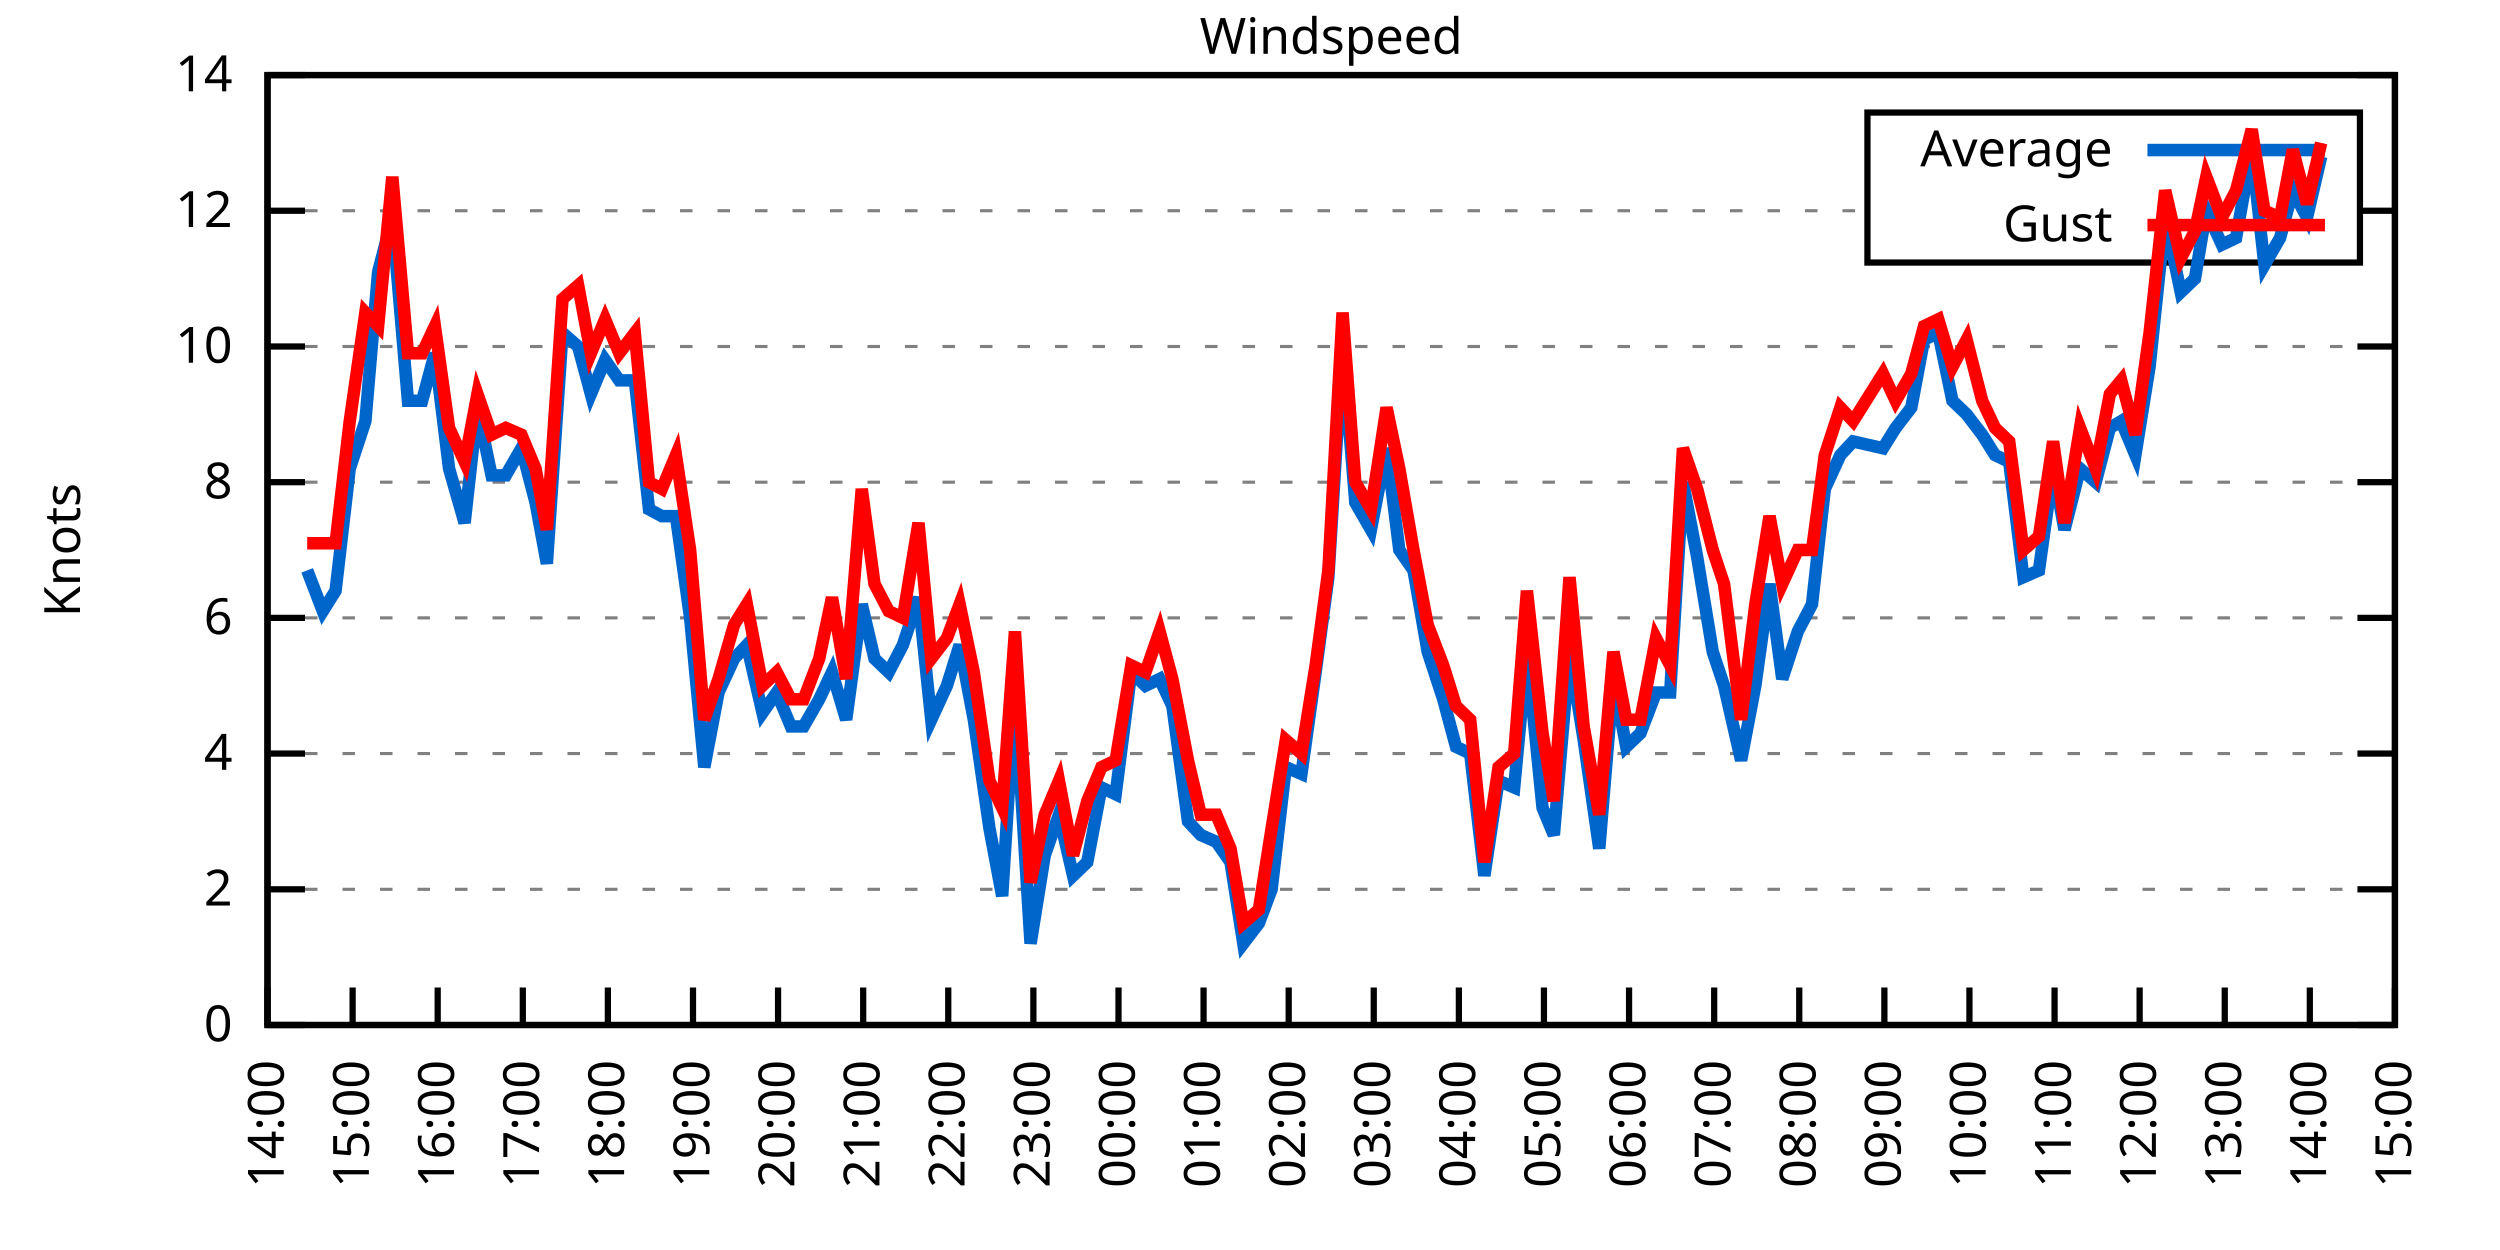
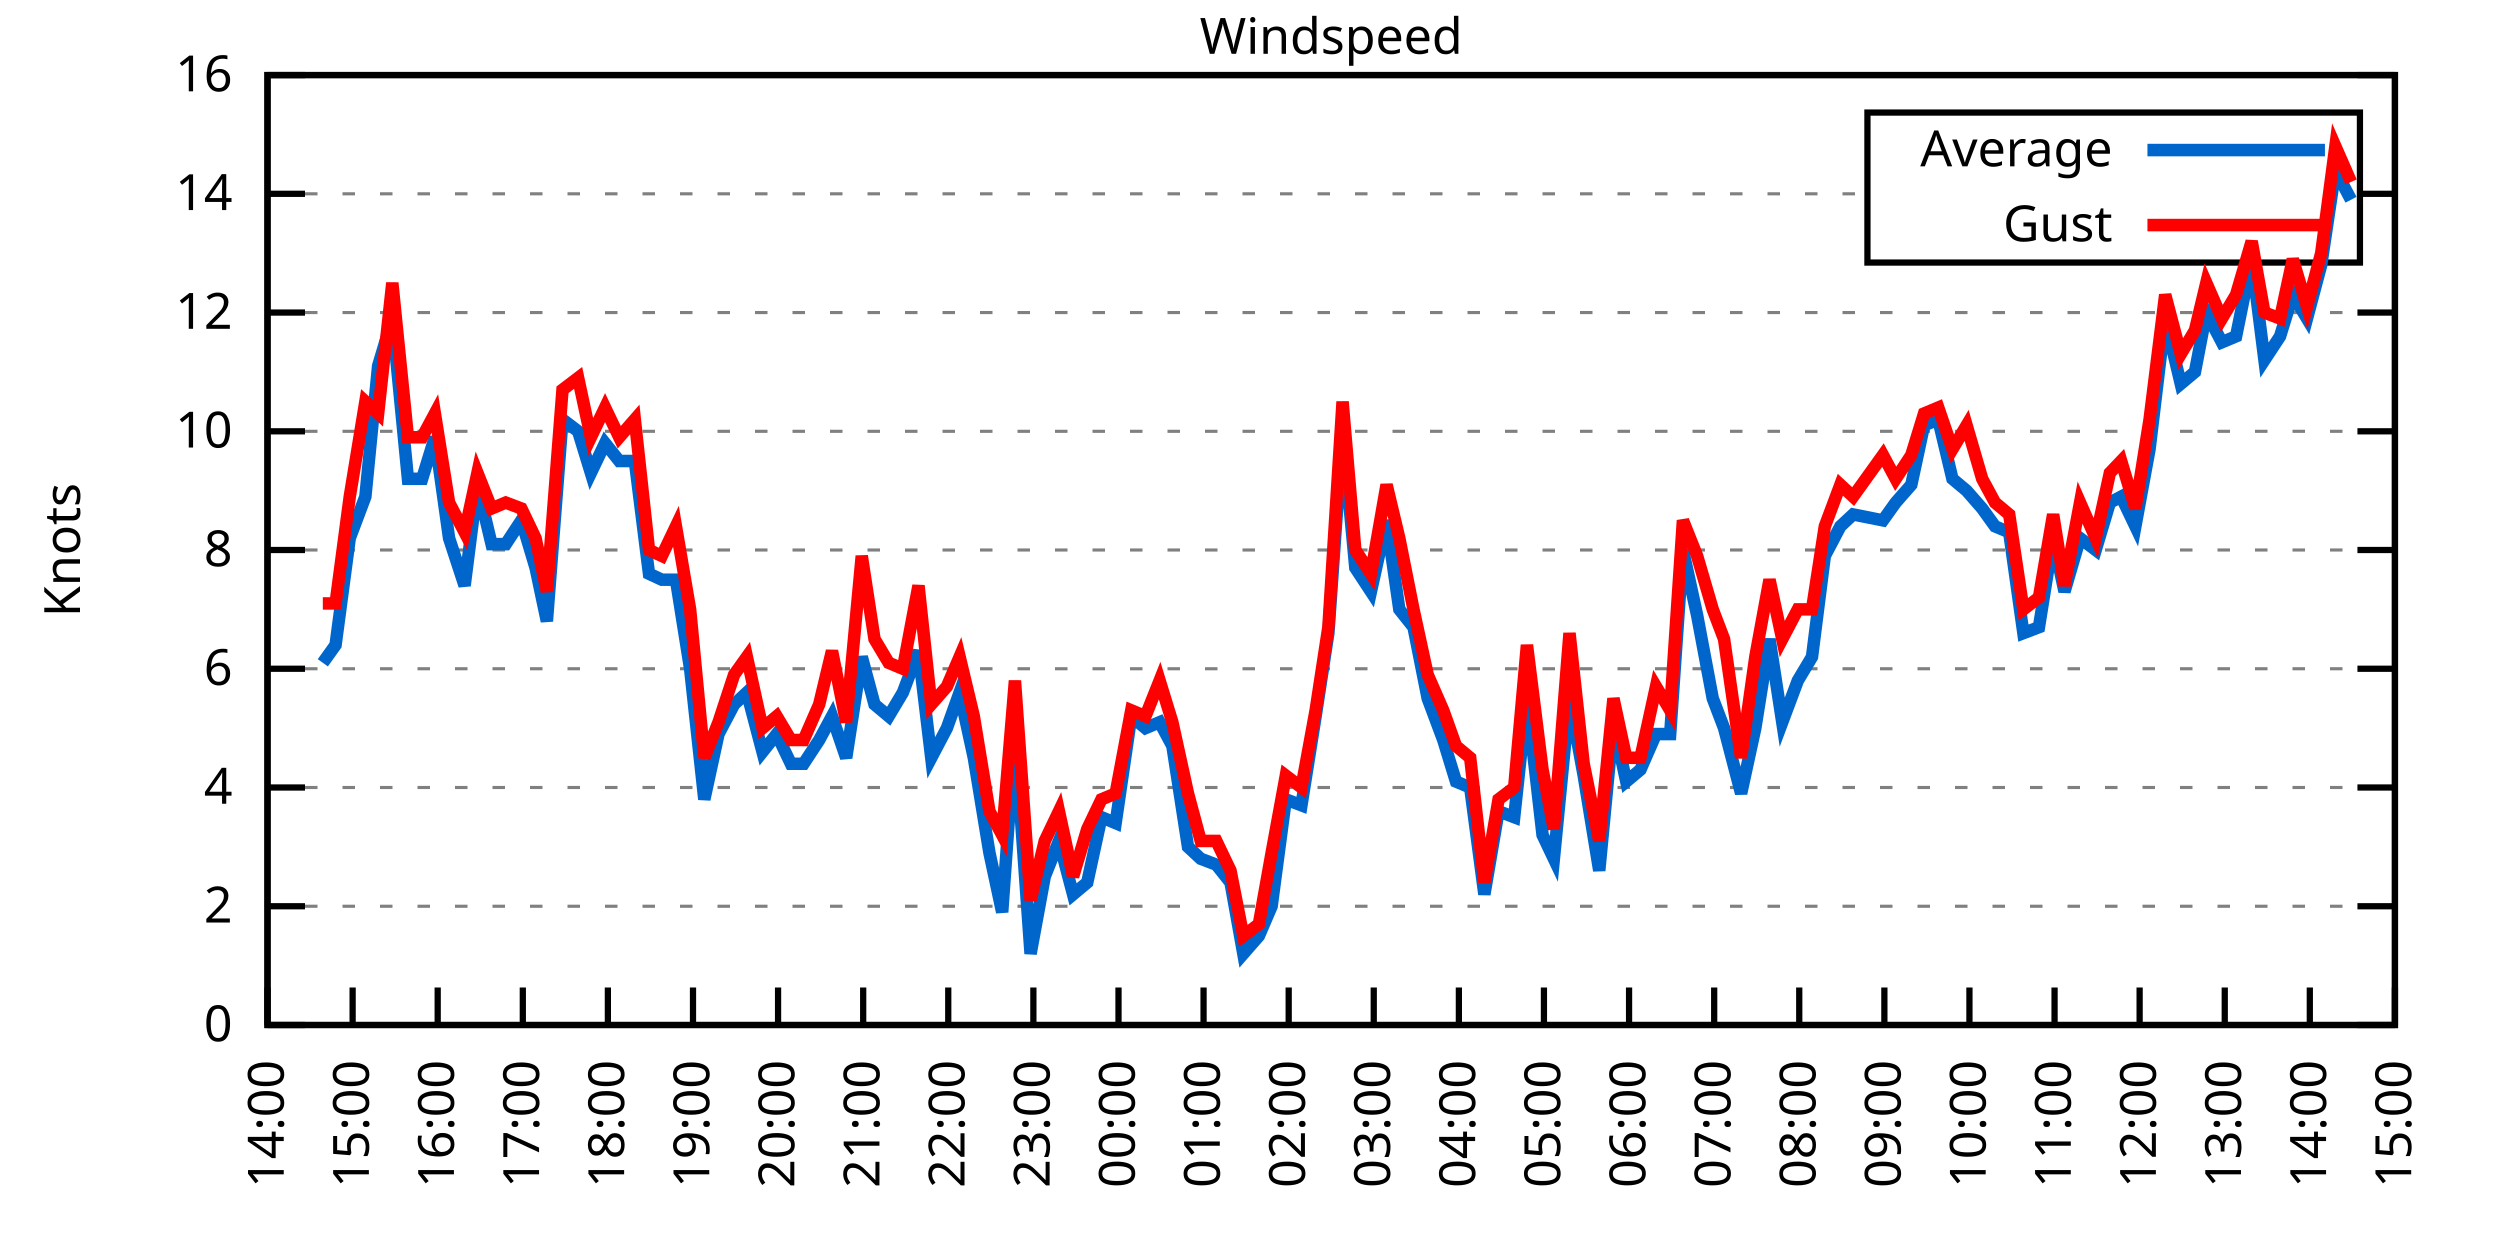
<svg xmlns="http://www.w3.org/2000/svg" xmlns:xlink="http://www.w3.org/1999/xlink" width="400" height="200" viewBox="0 0 400 200">
  <g id="gnuplot_canvas">
    <rect x="0" y="0" width="400" height="200" fill="none" />
    <defs>
      <circle id="gpDot" r="0.5" stroke-width="0.5" stroke="currentColor" />
      <path id="gpPt0" stroke-width="0.333" stroke="currentColor" d="M-1,0 h2 M0,-1 v2" />
      <path id="gpPt1" stroke-width="0.333" stroke="currentColor" d="M-1,-1 L1,1 M1,-1 L-1,1" />
      <path id="gpPt2" stroke-width="0.333" stroke="currentColor" d="M-1,0 L1,0 M0,-1 L0,1 M-1,-1 L1,1 M-1,1 L1,-1" />
      <rect id="gpPt3" stroke-width="0.333" stroke="currentColor" x="-1" y="-1" width="2" height="2" />
      <rect id="gpPt4" stroke-width="0.333" stroke="currentColor" fill="currentColor" x="-1" y="-1" width="2" height="2" />
      <circle id="gpPt5" stroke-width="0.333" stroke="currentColor" cx="0" cy="0" r="1" />
      <use xlink:href="#gpPt5" id="gpPt6" fill="currentColor" stroke="none" />
      <path id="gpPt7" stroke-width="0.333" stroke="currentColor" d="M0,-1.33 L-1.33,0.67 L1.33,0.67 z" />
      <use xlink:href="#gpPt7" id="gpPt8" fill="currentColor" stroke="none" />
      <use xlink:href="#gpPt7" id="gpPt9" stroke="currentColor" transform="rotate(180)" />
      <use xlink:href="#gpPt9" id="gpPt10" fill="currentColor" stroke="none" />
      <use xlink:href="#gpPt3" id="gpPt11" stroke="currentColor" transform="rotate(45)" />
      <use xlink:href="#gpPt11" id="gpPt12" fill="currentColor" stroke="none" />
      <path id="gpPt13" stroke-width="0.333" stroke="currentColor" d="M0,1.330 L1.265,0.411 L0.782,-1.067 L-0.782,-1.076 L-1.265,0.411 z" />
      <use xlink:href="#gpPt13" id="gpPt14" fill="currentColor" stroke="none" />
      <filter id="textbox" filterUnits="objectBoundingBox" x="0" y="0" height="1" width="1">
        <feFlood flood-color="white" flood-opacity="1" result="bgnd" />
        <feComposite in="SourceGraphic" in2="bgnd" operator="atop" />
      </filter>
      <filter id="greybox" filterUnits="objectBoundingBox" x="0" y="0" height="1" width="1">
        <feFlood flood-color="lightgrey" flood-opacity="1" result="grey" />
        <feComposite in="SourceGraphic" in2="grey" operator="atop" />
      </filter>
    </defs>
    <g fill="none" color="white" stroke="currentColor" stroke-width="1.00" stroke-linecap="butt" stroke-linejoin="miter">
</g>
    <g fill="none" color="black" stroke="currentColor" stroke-width="1.00" stroke-linecap="butt" stroke-linejoin="miter">
      <g stroke="none" shape-rendering="crispEdges">
        <polygon fill="rgb(255, 255, 255)" points="42.80,164.00 383.18,164.00 383.18,12.02 42.80,12.02 " />
      </g>
    </g>
    <g fill="none" color="black" stroke="currentColor" stroke-width="1.00" stroke-linecap="butt" stroke-linejoin="miter">
</g>
    <g fill="none" color="black" stroke="black" stroke-width="0.50" stroke-linecap="butt" stroke-linejoin="miter">
</g>
    <g fill="none" color="gray" stroke="currentColor" stroke-width="0.50" stroke-linecap="butt" stroke-linejoin="miter">
      <path stroke="gray" stroke-dasharray="2,4" class="gridline" d="M42.80,164.00 L383.19,164.00  " />
    </g>
    <g fill="none" color="gray" stroke="gray" stroke-width="1.00" stroke-linecap="butt" stroke-linejoin="miter">
</g>
    <g fill="none" color="black" stroke="currentColor" stroke-width="1.00" stroke-linecap="butt" stroke-linejoin="miter">
      <path stroke="black" d="M42.80,164.00 L48.80,164.00 M383.19,164.00 L377.19,164.00  " />
      <g transform="translate(37.20,166.60)" stroke="none" fill="black" font-family="Sans" font-size="8.00" text-anchor="end">
        <text>
          <tspan font-family="Sans"> 0</tspan>
        </text>
      </g>
    </g>
    <g fill="none" color="black" stroke="currentColor" stroke-width="1.00" stroke-linecap="butt" stroke-linejoin="miter">
</g>
    <g fill="none" color="black" stroke="black" stroke-width="0.50" stroke-linecap="butt" stroke-linejoin="miter">
</g>
    <g fill="none" color="gray" stroke="currentColor" stroke-width="0.50" stroke-linecap="butt" stroke-linejoin="miter">
-       <path stroke="gray" stroke-dasharray="2,4" class="gridline" d="M42.80,142.29 L383.19,142.29  " />
-     </g>
-     <g fill="none" color="gray" stroke="gray" stroke-width="1.00" stroke-linecap="butt" stroke-linejoin="miter">
- </g>
-     <g fill="none" color="black" stroke="currentColor" stroke-width="1.00" stroke-linecap="butt" stroke-linejoin="miter">
-       <path stroke="black" d="M42.80,142.29 L48.80,142.29 M383.19,142.29 L377.19,142.29  " />
-       <g transform="translate(37.20,144.89)" stroke="none" fill="black" font-family="Sans" font-size="8.00" text-anchor="end">
+       <path stroke="gray" stroke-dasharray="2,4" class="gridline" d="M42.80,145.00 L383.19,145.00  " />
+     </g>
+     <g fill="none" color="gray" stroke="gray" stroke-width="1.00" stroke-linecap="butt" stroke-linejoin="miter">
+ </g>
+     <g fill="none" color="black" stroke="currentColor" stroke-width="1.00" stroke-linecap="butt" stroke-linejoin="miter">
+       <path stroke="black" d="M42.80,145.00 L48.80,145.00 M383.19,145.00 L377.19,145.00  " />
+       <g transform="translate(37.20,147.60)" stroke="none" fill="black" font-family="Sans" font-size="8.00" text-anchor="end">
        <text>
          <tspan font-family="Sans"> 2</tspan>
        </text>
      </g>
    </g>
    <g fill="none" color="black" stroke="currentColor" stroke-width="1.00" stroke-linecap="butt" stroke-linejoin="miter">
</g>
    <g fill="none" color="black" stroke="black" stroke-width="0.50" stroke-linecap="butt" stroke-linejoin="miter">
</g>
    <g fill="none" color="gray" stroke="currentColor" stroke-width="0.50" stroke-linecap="butt" stroke-linejoin="miter">
-       <path stroke="gray" stroke-dasharray="2,4" class="gridline" d="M42.80,120.57 L383.19,120.57  " />
-     </g>
-     <g fill="none" color="gray" stroke="gray" stroke-width="1.00" stroke-linecap="butt" stroke-linejoin="miter">
- </g>
-     <g fill="none" color="black" stroke="currentColor" stroke-width="1.00" stroke-linecap="butt" stroke-linejoin="miter">
-       <path stroke="black" d="M42.80,120.57 L48.80,120.57 M383.19,120.57 L377.19,120.57  " />
-       <g transform="translate(37.20,123.17)" stroke="none" fill="black" font-family="Sans" font-size="8.00" text-anchor="end">
+       <path stroke="gray" stroke-dasharray="2,4" class="gridline" d="M42.80,126.00 L383.19,126.00  " />
+     </g>
+     <g fill="none" color="gray" stroke="gray" stroke-width="1.00" stroke-linecap="butt" stroke-linejoin="miter">
+ </g>
+     <g fill="none" color="black" stroke="currentColor" stroke-width="1.00" stroke-linecap="butt" stroke-linejoin="miter">
+       <path stroke="black" d="M42.80,126.00 L48.80,126.00 M383.19,126.00 L377.19,126.00  " />
+       <g transform="translate(37.20,128.60)" stroke="none" fill="black" font-family="Sans" font-size="8.00" text-anchor="end">
        <text>
          <tspan font-family="Sans"> 4</tspan>
        </text>
      </g>
    </g>
    <g fill="none" color="black" stroke="currentColor" stroke-width="1.00" stroke-linecap="butt" stroke-linejoin="miter">
</g>
    <g fill="none" color="black" stroke="black" stroke-width="0.50" stroke-linecap="butt" stroke-linejoin="miter">
</g>
    <g fill="none" color="gray" stroke="currentColor" stroke-width="0.50" stroke-linecap="butt" stroke-linejoin="miter">
-       <path stroke="gray" stroke-dasharray="2,4" class="gridline" d="M42.80,98.86 L383.19,98.86  " />
-     </g>
-     <g fill="none" color="gray" stroke="gray" stroke-width="1.00" stroke-linecap="butt" stroke-linejoin="miter">
- </g>
-     <g fill="none" color="black" stroke="currentColor" stroke-width="1.00" stroke-linecap="butt" stroke-linejoin="miter">
-       <path stroke="black" d="M42.80,98.86 L48.80,98.86 M383.19,98.86 L377.19,98.86  " />
-       <g transform="translate(37.20,101.46)" stroke="none" fill="black" font-family="Sans" font-size="8.00" text-anchor="end">
+       <path stroke="gray" stroke-dasharray="2,4" class="gridline" d="M42.80,107.00 L383.19,107.00  " />
+     </g>
+     <g fill="none" color="gray" stroke="gray" stroke-width="1.00" stroke-linecap="butt" stroke-linejoin="miter">
+ </g>
+     <g fill="none" color="black" stroke="currentColor" stroke-width="1.00" stroke-linecap="butt" stroke-linejoin="miter">
+       <path stroke="black" d="M42.80,107.00 L48.80,107.00 M383.19,107.00 L377.19,107.00  " />
+       <g transform="translate(37.20,109.60)" stroke="none" fill="black" font-family="Sans" font-size="8.00" text-anchor="end">
        <text>
          <tspan font-family="Sans"> 6</tspan>
        </text>
      </g>
    </g>
    <g fill="none" color="black" stroke="currentColor" stroke-width="1.00" stroke-linecap="butt" stroke-linejoin="miter">
</g>
    <g fill="none" color="black" stroke="black" stroke-width="0.50" stroke-linecap="butt" stroke-linejoin="miter">
</g>
    <g fill="none" color="gray" stroke="currentColor" stroke-width="0.50" stroke-linecap="butt" stroke-linejoin="miter">
-       <path stroke="gray" stroke-dasharray="2,4" class="gridline" d="M42.80,77.15 L383.19,77.15  " />
-     </g>
-     <g fill="none" color="gray" stroke="gray" stroke-width="1.00" stroke-linecap="butt" stroke-linejoin="miter">
- </g>
-     <g fill="none" color="black" stroke="currentColor" stroke-width="1.00" stroke-linecap="butt" stroke-linejoin="miter">
-       <path stroke="black" d="M42.80,77.15 L48.80,77.15 M383.19,77.15 L377.19,77.15  " />
-       <g transform="translate(37.20,79.75)" stroke="none" fill="black" font-family="Sans" font-size="8.00" text-anchor="end">
+       <path stroke="gray" stroke-dasharray="2,4" class="gridline" d="M42.80,88.00 L383.19,88.00  " />
+     </g>
+     <g fill="none" color="gray" stroke="gray" stroke-width="1.00" stroke-linecap="butt" stroke-linejoin="miter">
+ </g>
+     <g fill="none" color="black" stroke="currentColor" stroke-width="1.00" stroke-linecap="butt" stroke-linejoin="miter">
+       <path stroke="black" d="M42.80,88.00 L48.80,88.00 M383.19,88.00 L377.19,88.00  " />
+       <g transform="translate(37.20,90.60)" stroke="none" fill="black" font-family="Sans" font-size="8.00" text-anchor="end">
        <text>
          <tspan font-family="Sans"> 8</tspan>
        </text>
      </g>
    </g>
    <g fill="none" color="black" stroke="currentColor" stroke-width="1.00" stroke-linecap="butt" stroke-linejoin="miter">
</g>
    <g fill="none" color="black" stroke="black" stroke-width="0.50" stroke-linecap="butt" stroke-linejoin="miter">
</g>
    <g fill="none" color="gray" stroke="currentColor" stroke-width="0.50" stroke-linecap="butt" stroke-linejoin="miter">
-       <path stroke="gray" stroke-dasharray="2,4" class="gridline" d="M42.80,55.44 L383.19,55.44  " />
-     </g>
-     <g fill="none" color="gray" stroke="gray" stroke-width="1.00" stroke-linecap="butt" stroke-linejoin="miter">
- </g>
-     <g fill="none" color="black" stroke="currentColor" stroke-width="1.00" stroke-linecap="butt" stroke-linejoin="miter">
-       <path stroke="black" d="M42.80,55.44 L48.80,55.44 M383.19,55.44 L377.19,55.44  " />
-       <g transform="translate(37.20,58.04)" stroke="none" fill="black" font-family="Sans" font-size="8.00" text-anchor="end">
+       <path stroke="gray" stroke-dasharray="2,4" class="gridline" d="M42.80,69.01 L383.19,69.01  " />
+     </g>
+     <g fill="none" color="gray" stroke="gray" stroke-width="1.00" stroke-linecap="butt" stroke-linejoin="miter">
+ </g>
+     <g fill="none" color="black" stroke="currentColor" stroke-width="1.00" stroke-linecap="butt" stroke-linejoin="miter">
+       <path stroke="black" d="M42.80,69.01 L48.80,69.01 M383.19,69.01 L377.19,69.01  " />
+       <g transform="translate(37.20,71.61)" stroke="none" fill="black" font-family="Sans" font-size="8.00" text-anchor="end">
        <text>
          <tspan font-family="Sans"> 10</tspan>
        </text>
      </g>
    </g>
    <g fill="none" color="black" stroke="currentColor" stroke-width="1.00" stroke-linecap="butt" stroke-linejoin="miter">
</g>
    <g fill="none" color="black" stroke="black" stroke-width="0.50" stroke-linecap="butt" stroke-linejoin="miter">
</g>
    <g fill="none" color="gray" stroke="currentColor" stroke-width="0.50" stroke-linecap="butt" stroke-linejoin="miter">
-       <path stroke="gray" stroke-dasharray="2,4" class="gridline" d="M42.80,33.72 L298.79,33.72 M377.59,33.72 L383.19,33.72  " />
-     </g>
-     <g fill="none" color="gray" stroke="gray" stroke-width="1.00" stroke-linecap="butt" stroke-linejoin="miter">
- </g>
-     <g fill="none" color="black" stroke="currentColor" stroke-width="1.00" stroke-linecap="butt" stroke-linejoin="miter">
-       <path stroke="black" d="M42.80,33.72 L48.80,33.72 M383.19,33.72 L377.19,33.72  " />
-       <g transform="translate(37.20,36.32)" stroke="none" fill="black" font-family="Sans" font-size="8.00" text-anchor="end">
+       <path stroke="gray" stroke-dasharray="2,4" class="gridline" d="M42.80,50.01 L383.19,50.01  " />
+     </g>
+     <g fill="none" color="gray" stroke="gray" stroke-width="1.00" stroke-linecap="butt" stroke-linejoin="miter">
+ </g>
+     <g fill="none" color="black" stroke="currentColor" stroke-width="1.00" stroke-linecap="butt" stroke-linejoin="miter">
+       <path stroke="black" d="M42.80,50.01 L48.80,50.01 M383.19,50.01 L377.19,50.01  " />
+       <g transform="translate(37.20,52.61)" stroke="none" fill="black" font-family="Sans" font-size="8.00" text-anchor="end">
        <text>
          <tspan font-family="Sans"> 12</tspan>
+         </text>
+       </g>
+     </g>
+     <g fill="none" color="black" stroke="currentColor" stroke-width="1.00" stroke-linecap="butt" stroke-linejoin="miter">
+ </g>
+     <g fill="none" color="black" stroke="black" stroke-width="0.50" stroke-linecap="butt" stroke-linejoin="miter">
+ </g>
+     <g fill="none" color="gray" stroke="currentColor" stroke-width="0.50" stroke-linecap="butt" stroke-linejoin="miter">
+       <path stroke="gray" stroke-dasharray="2,4" class="gridline" d="M42.80,31.01 L298.79,31.01 M377.59,31.01 L383.19,31.01  " />
+     </g>
+     <g fill="none" color="gray" stroke="gray" stroke-width="1.00" stroke-linecap="butt" stroke-linejoin="miter">
+ </g>
+     <g fill="none" color="black" stroke="currentColor" stroke-width="1.00" stroke-linecap="butt" stroke-linejoin="miter">
+       <path stroke="black" d="M42.80,31.01 L48.80,31.01 M383.19,31.01 L377.19,31.01  " />
+       <g transform="translate(37.20,33.61)" stroke="none" fill="black" font-family="Sans" font-size="8.00" text-anchor="end">
+         <text>
+           <tspan font-family="Sans"> 14</tspan>
        </text>
      </g>
    </g>
    <g fill="none" color="black" stroke="currentColor" stroke-width="1.00" stroke-linecap="butt" stroke-linejoin="miter">
</g>
    <g fill="none" color="black" stroke="black" stroke-width="0.50" stroke-linecap="butt" stroke-linejoin="miter">
</g>
    <g fill="none" color="gray" stroke="currentColor" stroke-width="0.50" stroke-linecap="butt" stroke-linejoin="miter">
      <path stroke="gray" stroke-dasharray="2,4" class="gridline" d="M42.80,12.01 L383.19,12.01  " />
    </g>
    <g fill="none" color="gray" stroke="gray" stroke-width="1.00" stroke-linecap="butt" stroke-linejoin="miter">
</g>
    <g fill="none" color="black" stroke="currentColor" stroke-width="1.00" stroke-linecap="butt" stroke-linejoin="miter">
      <path stroke="black" d="M42.80,12.01 L48.80,12.01 M383.19,12.01 L377.19,12.01  " />
      <g transform="translate(37.20,14.61)" stroke="none" fill="black" font-family="Sans" font-size="8.00" text-anchor="end">
        <text>
-           <tspan font-family="Sans"> 14</tspan>
+           <tspan font-family="Sans"> 16</tspan>
        </text>
      </g>
    </g>
    <g fill="none" color="black" stroke="currentColor" stroke-width="1.00" stroke-linecap="butt" stroke-linejoin="miter">
      <path stroke="black" d="M42.80,164.00 L42.80,158.00  " />
      <g transform="translate(45.40,169.60) rotate(270.00)" stroke="none" fill="black" font-family="Sans" font-size="8.00" text-anchor="end">
        <text>
          <tspan font-family="Sans">14:00</tspan>
        </text>
      </g>
    </g>
    <g fill="none" color="black" stroke="currentColor" stroke-width="1.00" stroke-linecap="butt" stroke-linejoin="miter">
      <path stroke="black" d="M56.42,164.00 L56.42,158.00  " />
      <g transform="translate(59.02,169.60) rotate(270.00)" stroke="none" fill="black" font-family="Sans" font-size="8.00" text-anchor="end">
        <text>
          <tspan font-family="Sans">15:00</tspan>
        </text>
      </g>
    </g>
    <g fill="none" color="black" stroke="currentColor" stroke-width="1.00" stroke-linecap="butt" stroke-linejoin="miter">
      <path stroke="black" d="M70.03,164.00 L70.03,158.00  " />
      <g transform="translate(72.63,169.60) rotate(270.00)" stroke="none" fill="black" font-family="Sans" font-size="8.00" text-anchor="end">
        <text>
          <tspan font-family="Sans">16:00</tspan>
        </text>
      </g>
    </g>
    <g fill="none" color="black" stroke="currentColor" stroke-width="1.00" stroke-linecap="butt" stroke-linejoin="miter">
      <path stroke="black" d="M83.65,164.00 L83.65,158.00  " />
      <g transform="translate(86.25,169.60) rotate(270.00)" stroke="none" fill="black" font-family="Sans" font-size="8.00" text-anchor="end">
        <text>
          <tspan font-family="Sans">17:00</tspan>
        </text>
      </g>
    </g>
    <g fill="none" color="black" stroke="currentColor" stroke-width="1.00" stroke-linecap="butt" stroke-linejoin="miter">
      <path stroke="black" d="M97.26,164.00 L97.26,158.00  " />
      <g transform="translate(99.86,169.60) rotate(270.00)" stroke="none" fill="black" font-family="Sans" font-size="8.00" text-anchor="end">
        <text>
          <tspan font-family="Sans">18:00</tspan>
        </text>
      </g>
    </g>
    <g fill="none" color="black" stroke="currentColor" stroke-width="1.00" stroke-linecap="butt" stroke-linejoin="miter">
      <path stroke="black" d="M110.88,164.00 L110.88,158.00  " />
      <g transform="translate(113.48,169.60) rotate(270.00)" stroke="none" fill="black" font-family="Sans" font-size="8.00" text-anchor="end">
        <text>
          <tspan font-family="Sans">19:00</tspan>
        </text>
      </g>
    </g>
    <g fill="none" color="black" stroke="currentColor" stroke-width="1.00" stroke-linecap="butt" stroke-linejoin="miter">
      <path stroke="black" d="M124.49,164.00 L124.49,158.00  " />
      <g transform="translate(127.09,169.60) rotate(270.00)" stroke="none" fill="black" font-family="Sans" font-size="8.00" text-anchor="end">
        <text>
          <tspan font-family="Sans">20:00</tspan>
        </text>
      </g>
    </g>
    <g fill="none" color="black" stroke="currentColor" stroke-width="1.00" stroke-linecap="butt" stroke-linejoin="miter">
      <path stroke="black" d="M138.11,164.00 L138.11,158.00  " />
      <g transform="translate(140.71,169.60) rotate(270.00)" stroke="none" fill="black" font-family="Sans" font-size="8.00" text-anchor="end">
        <text>
          <tspan font-family="Sans">21:00</tspan>
        </text>
      </g>
    </g>
    <g fill="none" color="black" stroke="currentColor" stroke-width="1.00" stroke-linecap="butt" stroke-linejoin="miter">
      <path stroke="black" d="M151.72,164.00 L151.72,158.00  " />
      <g transform="translate(154.32,169.60) rotate(270.00)" stroke="none" fill="black" font-family="Sans" font-size="8.00" text-anchor="end">
        <text>
          <tspan font-family="Sans">22:00</tspan>
        </text>
      </g>
    </g>
    <g fill="none" color="black" stroke="currentColor" stroke-width="1.00" stroke-linecap="butt" stroke-linejoin="miter">
      <path stroke="black" d="M165.34,164.00 L165.34,158.00  " />
      <g transform="translate(167.94,169.60) rotate(270.00)" stroke="none" fill="black" font-family="Sans" font-size="8.00" text-anchor="end">
        <text>
          <tspan font-family="Sans">23:00</tspan>
        </text>
      </g>
    </g>
    <g fill="none" color="black" stroke="currentColor" stroke-width="1.00" stroke-linecap="butt" stroke-linejoin="miter">
      <path stroke="black" d="M178.96,164.00 L178.96,158.00  " />
      <g transform="translate(181.56,169.60) rotate(270.00)" stroke="none" fill="black" font-family="Sans" font-size="8.00" text-anchor="end">
        <text>
          <tspan font-family="Sans">00:00</tspan>
        </text>
      </g>
    </g>
    <g fill="none" color="black" stroke="currentColor" stroke-width="1.00" stroke-linecap="butt" stroke-linejoin="miter">
      <path stroke="black" d="M192.57,164.00 L192.57,158.00  " />
      <g transform="translate(195.17,169.60) rotate(270.00)" stroke="none" fill="black" font-family="Sans" font-size="8.00" text-anchor="end">
        <text>
          <tspan font-family="Sans">01:00</tspan>
        </text>
      </g>
    </g>
    <g fill="none" color="black" stroke="currentColor" stroke-width="1.00" stroke-linecap="butt" stroke-linejoin="miter">
      <path stroke="black" d="M206.19,164.00 L206.19,158.00  " />
      <g transform="translate(208.79,169.60) rotate(270.00)" stroke="none" fill="black" font-family="Sans" font-size="8.00" text-anchor="end">
        <text>
          <tspan font-family="Sans">02:00</tspan>
        </text>
      </g>
    </g>
    <g fill="none" color="black" stroke="currentColor" stroke-width="1.00" stroke-linecap="butt" stroke-linejoin="miter">
      <path stroke="black" d="M219.80,164.00 L219.80,158.00  " />
      <g transform="translate(222.40,169.60) rotate(270.00)" stroke="none" fill="black" font-family="Sans" font-size="8.00" text-anchor="end">
        <text>
          <tspan font-family="Sans">03:00</tspan>
        </text>
      </g>
    </g>
    <g fill="none" color="black" stroke="currentColor" stroke-width="1.00" stroke-linecap="butt" stroke-linejoin="miter">
      <path stroke="black" d="M233.42,164.00 L233.42,158.00  " />
      <g transform="translate(236.02,169.60) rotate(270.00)" stroke="none" fill="black" font-family="Sans" font-size="8.00" text-anchor="end">
        <text>
          <tspan font-family="Sans">04:00</tspan>
        </text>
      </g>
    </g>
    <g fill="none" color="black" stroke="currentColor" stroke-width="1.00" stroke-linecap="butt" stroke-linejoin="miter">
      <path stroke="black" d="M247.03,164.00 L247.03,158.00  " />
      <g transform="translate(249.63,169.60) rotate(270.00)" stroke="none" fill="black" font-family="Sans" font-size="8.00" text-anchor="end">
        <text>
          <tspan font-family="Sans">05:00</tspan>
        </text>
      </g>
    </g>
    <g fill="none" color="black" stroke="currentColor" stroke-width="1.00" stroke-linecap="butt" stroke-linejoin="miter">
      <path stroke="black" d="M260.65,164.00 L260.65,158.00  " />
      <g transform="translate(263.25,169.60) rotate(270.00)" stroke="none" fill="black" font-family="Sans" font-size="8.00" text-anchor="end">
        <text>
          <tspan font-family="Sans">06:00</tspan>
        </text>
      </g>
    </g>
    <g fill="none" color="black" stroke="currentColor" stroke-width="1.00" stroke-linecap="butt" stroke-linejoin="miter">
      <path stroke="black" d="M274.27,164.00 L274.27,158.00  " />
      <g transform="translate(276.87,169.60) rotate(270.00)" stroke="none" fill="black" font-family="Sans" font-size="8.00" text-anchor="end">
        <text>
          <tspan font-family="Sans">07:00</tspan>
        </text>
      </g>
    </g>
    <g fill="none" color="black" stroke="currentColor" stroke-width="1.00" stroke-linecap="butt" stroke-linejoin="miter">
      <path stroke="black" d="M287.88,164.00 L287.88,158.00  " />
      <g transform="translate(290.48,169.60) rotate(270.00)" stroke="none" fill="black" font-family="Sans" font-size="8.00" text-anchor="end">
        <text>
          <tspan font-family="Sans">08:00</tspan>
        </text>
      </g>
    </g>
    <g fill="none" color="black" stroke="currentColor" stroke-width="1.00" stroke-linecap="butt" stroke-linejoin="miter">
      <path stroke="black" d="M301.50,164.00 L301.50,158.00  " />
      <g transform="translate(304.10,169.60) rotate(270.00)" stroke="none" fill="black" font-family="Sans" font-size="8.00" text-anchor="end">
        <text>
          <tspan font-family="Sans">09:00</tspan>
        </text>
      </g>
    </g>
    <g fill="none" color="black" stroke="currentColor" stroke-width="1.00" stroke-linecap="butt" stroke-linejoin="miter">
      <path stroke="black" d="M315.11,164.00 L315.11,158.00  " />
      <g transform="translate(317.71,169.60) rotate(270.00)" stroke="none" fill="black" font-family="Sans" font-size="8.00" text-anchor="end">
        <text>
          <tspan font-family="Sans">10:00</tspan>
        </text>
      </g>
    </g>
    <g fill="none" color="black" stroke="currentColor" stroke-width="1.00" stroke-linecap="butt" stroke-linejoin="miter">
      <path stroke="black" d="M328.73,164.00 L328.73,158.00  " />
      <g transform="translate(331.33,169.60) rotate(270.00)" stroke="none" fill="black" font-family="Sans" font-size="8.00" text-anchor="end">
        <text>
          <tspan font-family="Sans">11:00</tspan>
        </text>
      </g>
    </g>
    <g fill="none" color="black" stroke="currentColor" stroke-width="1.00" stroke-linecap="butt" stroke-linejoin="miter">
      <path stroke="black" d="M342.34,164.00 L342.34,158.00  " />
      <g transform="translate(344.94,169.60) rotate(270.00)" stroke="none" fill="black" font-family="Sans" font-size="8.00" text-anchor="end">
        <text>
          <tspan font-family="Sans">12:00</tspan>
        </text>
      </g>
    </g>
    <g fill="none" color="black" stroke="currentColor" stroke-width="1.00" stroke-linecap="butt" stroke-linejoin="miter">
      <path stroke="black" d="M355.96,164.00 L355.96,158.00  " />
      <g transform="translate(358.56,169.60) rotate(270.00)" stroke="none" fill="black" font-family="Sans" font-size="8.00" text-anchor="end">
        <text>
          <tspan font-family="Sans">13:00</tspan>
        </text>
      </g>
    </g>
    <g fill="none" color="black" stroke="currentColor" stroke-width="1.00" stroke-linecap="butt" stroke-linejoin="miter">
      <path stroke="black" d="M369.57,164.00 L369.57,158.00  " />
      <g transform="translate(372.17,169.60) rotate(270.00)" stroke="none" fill="black" font-family="Sans" font-size="8.00" text-anchor="end">
        <text>
          <tspan font-family="Sans">14:00</tspan>
        </text>
      </g>
    </g>
    <g fill="none" color="black" stroke="currentColor" stroke-width="1.00" stroke-linecap="butt" stroke-linejoin="miter">
      <path stroke="black" d="M383.19,164.00 L383.19,158.00  " />
      <g transform="translate(385.79,169.60) rotate(270.00)" stroke="none" fill="black" font-family="Sans" font-size="8.00" text-anchor="end">
        <text>
          <tspan font-family="Sans">15:00</tspan>
        </text>
      </g>
    </g>
    <g fill="none" color="black" stroke="currentColor" stroke-width="1.00" stroke-linecap="butt" stroke-linejoin="miter">
</g>
    <g fill="none" color="black" stroke="currentColor" stroke-width="1.00" stroke-linecap="butt" stroke-linejoin="miter">
      <path stroke="black" d="M42.80,12.01 L42.80,164.00 L383.19,164.00 L383.19,12.01 L42.80,12.01 Z  " />
    </g>
    <g fill="none" color="black" stroke="currentColor" stroke-width="1.00" stroke-linecap="butt" stroke-linejoin="miter">
</g>
    <g fill="none" color="black" stroke="currentColor" stroke-width="1.00" stroke-linecap="butt" stroke-linejoin="miter">
      <path stroke="black" d="M298.79,42.01 L298.79,18.01 L377.59,18.01 L377.59,42.01 L298.79,42.01 Z  " />
    </g>
    <g id="Windspeed_plot_1">
      <g fill="none" color="white" stroke="black" stroke-width="2.00" stroke-linecap="butt" stroke-linejoin="miter">
</g>
      <g fill="none" color="black" stroke="currentColor" stroke-width="2.00" stroke-linecap="butt" stroke-linejoin="miter">
        <g transform="translate(337.99,26.61)" stroke="none" fill="black" font-family="Sans" font-size="8.00" text-anchor="end">
          <text>
            <tspan font-family="Sans">Average</tspan>
          </text>
        </g>
      </g>
      <g fill="none" color="black" stroke="currentColor" stroke-width="2.00" stroke-linecap="butt" stroke-linejoin="miter">
-         <path stroke="rgb(  0, 102, 204)" d="M343.59,24.01 L371.99,24.01 M49.15,91.26 L51.65,97.78 L53.69,94.52 L55.96,74.98 L58.46,67.38 L60.50,43.49   L62.77,34.81 L65.27,64.12 L67.54,64.12 L69.58,56.52 L71.85,74.98 L74.34,83.66 L76.39,65.21 L78.65,76.06   L80.92,76.06 L83.42,71.72 L85.69,80.41 L87.50,90.18 L90.00,53.26 L92.50,55.44 L94.54,63.04 L96.81,57.61   L99.08,60.86 L101.57,60.86 L103.84,81.49 L105.89,82.58 L108.15,82.58 L110.42,98.86 L112.69,122.75 L114.96,110.80   L117.46,105.38 L119.50,103.20 L122.00,114.06 L124.27,110.80 L126.54,116.23 L128.58,116.23 L131.07,111.89 L133.12,107.55   L135.39,115.15 L137.88,96.69 L139.92,105.38 L142.19,107.55 L144.46,103.20 L146.96,95.60 L149.00,115.15 L151.50,109.72   L153.54,103.20 L155.81,115.15 L158.31,132.52 L160.35,143.37 L162.39,110.80 L164.89,150.97 L167.16,136.86 L169.43,130.35   L171.69,140.12 L173.96,137.94 L176.23,126.00 L178.50,127.09 L181.00,107.55 L183.27,109.72 L185.54,108.63 L187.58,112.97   L190.08,131.43 L192.12,133.60 L194.61,134.69 L196.88,137.94 L198.93,150.97 L201.42,147.72 L203.46,142.29 L205.73,122.75   L208.23,123.83 L210.50,107.55 L212.54,92.35 L214.81,55.44 L216.85,80.41 L219.35,84.75 L221.85,71.72 L223.89,88.00   L226.16,91.26 L228.43,104.29 L230.92,111.89 L232.96,119.49 L235.23,120.57 L237.50,140.12 L239.77,124.92 L242.27,126.00   L244.31,104.29 L246.81,129.26 L248.62,133.60 L251.12,104.29 L253.39,118.40 L255.88,135.77 L258.15,108.63 L260.20,119.49   L262.47,117.32 L264.96,110.80 L267.23,110.80 L269.27,77.15 L271.54,89.09 L274.04,104.29 L275.85,109.72 L278.58,121.66   L280.85,109.72 L283.12,93.43 L285.16,108.63 L287.65,101.03 L289.92,96.69 L291.97,78.23 L294.46,72.81 L296.50,70.63   L301.27,71.72 L303.31,68.46 L305.81,65.21 L307.85,54.35 L310.12,53.26 L312.39,64.12 L314.66,66.29 L317.15,69.55   L319.20,72.81 L321.47,73.89 L323.74,92.35 L326.23,91.26 L328.50,74.98 L330.32,84.75 L332.81,74.98 L335.31,77.15   L337.58,68.46 L339.39,67.38 L341.66,72.81 L343.93,58.69 L346.43,34.81 L348.92,46.75 L351.19,44.58 L353.01,33.72   L355.50,39.15 L357.77,38.07 L360.27,23.95 L362.31,42.41 L364.81,38.07 L366.85,30.47 L369.12,34.81 L371.39,25.04    " />
+         <path stroke="rgb(  0, 102, 204)" d="M343.59,24.01 L371.99,24.01 M51.65,106.05 L53.69,103.20 L55.96,86.11 L58.46,79.46 L60.50,58.56 L62.77,50.96   L65.27,76.61 L67.54,76.61 L69.58,69.96 L71.85,86.11 L74.34,93.70 L76.39,77.56 L78.65,87.06 L80.92,87.06   L83.42,83.26 L85.69,90.85 L87.50,99.40 L90.00,67.11 L92.50,69.01 L94.54,75.66 L96.81,70.91 L99.08,73.76   L101.57,73.76 L103.84,91.80 L105.89,92.75 L108.15,92.75 L110.42,107.00 L112.69,127.90 L114.96,117.45 L117.46,112.70   L119.50,110.80 L122.00,120.30 L124.27,117.45 L126.54,122.20 L128.58,122.20 L131.07,118.40 L133.12,114.60 L135.39,121.25   L137.88,105.10 L139.92,112.70 L142.19,114.60 L144.46,110.80 L146.96,104.15 L149.00,121.25 L151.50,116.50 L153.54,110.80   L155.81,121.25 L158.31,136.45 L160.35,145.95 L162.39,117.45 L164.89,152.60 L167.16,140.25 L169.43,134.55 L171.69,143.10   L173.96,141.20 L176.23,130.75 L178.50,131.70 L181.00,114.60 L183.27,116.50 L185.54,115.55 L187.58,119.35 L190.08,135.50   L192.12,137.40 L194.61,138.35 L196.88,141.20 L198.93,152.60 L201.42,149.75 L203.46,145.00 L205.73,127.90 L208.23,128.85   L210.50,114.60 L212.54,101.30 L214.81,69.01 L216.85,90.85 L219.35,94.65 L221.85,83.26 L223.89,97.50 L226.16,100.35   L228.43,111.75 L230.92,118.40 L232.96,125.05 L235.23,126.00 L237.50,143.10 L239.77,129.80 L242.27,130.75 L244.31,111.75   L246.81,133.60 L248.62,137.40 L251.12,111.75 L253.39,124.10 L255.88,139.30 L258.15,115.55 L260.20,125.05 L262.47,123.15   L264.96,117.45 L267.23,117.45 L269.27,88.00 L271.54,98.45 L274.04,111.75 L275.85,116.50 L278.58,126.95 L280.85,116.50   L283.12,102.25 L285.16,115.55 L287.65,108.90 L289.92,105.10 L291.97,88.95 L294.46,84.21 L296.50,82.31 L301.27,83.26   L303.31,80.41 L305.81,77.56 L307.85,68.06 L310.12,67.11 L312.39,76.61 L314.66,78.51 L317.15,81.36 L319.20,84.21   L321.47,85.16 L323.74,101.30 L326.23,100.35 L328.50,86.11 L330.32,94.65 L332.81,86.11 L335.31,88.00 L337.58,80.41   L339.39,79.46 L341.66,84.21 L343.93,71.86 L346.43,50.96 L348.92,61.41 L351.19,59.51 L353.01,50.01 L355.50,54.76   L357.77,53.81 L360.27,41.46 L362.31,57.61 L364.81,53.81 L366.85,47.16 L369.12,50.96 L371.39,42.41 L373.66,27.21   L376.16,31.96  " />
      </g>
    </g>
    <g id="Windspeed_plot_2">
      <g fill="none" color="black" stroke="currentColor" stroke-width="2.00" stroke-linecap="butt" stroke-linejoin="miter">
        <g transform="translate(337.99,38.61)" stroke="none" fill="black" font-family="Sans" font-size="8.00" text-anchor="end">
          <text>
            <tspan font-family="Sans">Gust</tspan>
          </text>
        </g>
      </g>
      <g fill="none" color="black" stroke="currentColor" stroke-width="2.00" stroke-linecap="butt" stroke-linejoin="miter">
-         <path stroke="rgb(255,   0,   0)" d="M343.59,36.01 L371.99,36.01 M49.15,86.92 L51.65,86.92 L53.69,86.92 L55.96,67.38 L58.46,50.01 L60.50,52.18   L62.77,28.29 L65.27,56.52 L67.54,56.52 L69.58,52.18 L71.85,68.46 L74.34,73.89 L76.39,63.04 L78.65,69.55   L80.92,68.46 L83.42,69.55 L85.69,74.98 L87.50,84.75 L90.00,47.84 L92.50,45.66 L94.54,56.52 L96.81,51.09   L99.08,56.52 L101.57,53.26 L103.84,77.15 L105.89,78.23 L108.15,72.81 L110.42,88.00 L112.69,115.15 L114.96,108.63   L117.46,99.95 L119.50,96.69 L122.00,109.72 L124.27,107.55 L126.54,111.89 L128.58,111.89 L131.07,105.38 L133.12,95.60   L135.39,108.63 L137.88,78.23 L139.92,93.43 L142.19,97.78 L144.46,98.86 L146.96,83.66 L149.00,105.38 L151.50,102.12   L153.54,96.69 L155.81,107.55 L158.31,124.92 L160.35,129.26 L162.39,101.03 L164.89,141.20 L167.16,130.35 L169.43,124.92   L171.69,136.86 L173.96,128.17 L176.23,122.75 L178.50,121.66 L181.00,106.46 L183.27,107.55 L185.54,101.03 L187.58,108.63   L190.08,121.66 L192.12,130.35 L194.61,130.35 L196.88,135.77 L198.93,147.72 L201.42,145.54 L203.46,132.52 L205.73,118.40   L208.23,120.57 L210.50,106.46 L212.54,91.26 L214.81,50.01 L216.85,77.15 L219.35,81.49 L221.85,65.21 L223.89,74.98   L226.16,88.00 L228.43,99.95 L230.92,106.46 L232.96,112.97 L235.23,115.15 L237.50,137.94 L239.77,122.75 L242.27,120.57   L244.31,94.52 L246.81,117.32 L248.62,128.17 L251.12,92.35 L253.39,116.23 L255.88,130.35 L258.15,104.29 L260.20,115.15   L262.47,115.15 L264.96,102.12 L267.23,106.46 L269.27,71.72 L271.54,78.23 L274.04,88.00 L275.85,93.43 L278.58,115.15   L280.85,96.69 L283.12,82.58 L285.16,93.43 L287.65,88.00 L289.92,88.00 L291.97,72.81 L294.46,65.21 L296.50,67.38   L301.27,59.78 L303.31,64.12 L305.81,59.78 L307.85,52.18 L310.12,51.09 L312.39,58.69 L314.66,54.35 L317.15,64.12   L319.20,68.46 L321.47,70.63 L323.74,88.00 L326.23,85.83 L328.50,70.63 L330.32,83.66 L332.81,68.46 L335.31,74.98   L337.58,63.04 L339.39,60.86 L341.66,69.55 L343.93,53.26 L346.43,30.47 L348.92,41.32 L351.19,36.98 L353.01,28.29   L355.50,34.81 L357.77,30.47 L360.27,20.70 L362.31,33.72 L364.81,34.81 L366.85,23.95 L369.12,32.64 L371.39,22.87    " />
+         <path stroke="rgb(255,   0,   0)" d="M343.59,36.01 L371.99,36.01 M51.65,96.55 L53.69,96.55 L55.96,79.46 L58.46,64.26 L60.50,66.16 L62.77,45.26   L65.27,69.96 L67.54,69.96 L69.58,66.16 L71.85,80.41 L74.34,85.16 L76.39,75.66 L78.65,81.36 L80.92,80.41   L83.42,81.36 L85.69,86.11 L87.50,94.65 L90.00,62.36 L92.50,60.46 L94.54,69.96 L96.81,65.21 L99.08,69.96   L101.57,67.11 L103.84,88.00 L105.89,88.95 L108.15,84.21 L110.42,97.50 L112.69,121.25 L114.96,115.55 L117.46,107.95   L119.50,105.10 L122.00,116.50 L124.27,114.60 L126.54,118.40 L128.58,118.40 L131.07,112.70 L133.12,104.15 L135.39,115.55   L137.88,88.95 L139.92,102.25 L142.19,106.05 L144.46,107.00 L146.96,93.70 L149.00,112.70 L151.50,109.85 L153.54,105.10   L155.81,114.60 L158.31,129.80 L160.35,133.60 L162.39,108.90 L164.89,144.05 L167.16,134.55 L169.43,129.80 L171.69,140.25   L173.96,132.65 L176.23,127.90 L178.50,126.95 L181.00,113.65 L183.27,114.60 L185.54,108.90 L187.58,115.55 L190.08,126.95   L192.12,134.55 L194.61,134.55 L196.88,139.30 L198.93,149.75 L201.42,147.85 L203.46,136.45 L205.73,124.10 L208.23,126.00   L210.50,113.65 L212.54,100.35 L214.81,64.26 L216.85,88.00 L219.35,91.80 L221.85,77.56 L223.89,86.11 L226.16,97.50   L228.43,107.95 L230.92,113.65 L232.96,119.35 L235.23,121.25 L237.50,141.20 L239.77,127.90 L242.27,126.00 L244.31,103.20   L246.81,123.15 L248.62,132.65 L251.12,101.30 L253.39,122.20 L255.88,134.55 L258.15,111.75 L260.20,121.25 L262.47,121.25   L264.96,109.85 L267.23,113.65 L269.27,83.26 L271.54,88.95 L274.04,97.50 L275.85,102.25 L278.58,121.25 L280.85,105.10   L283.12,92.75 L285.16,102.25 L287.65,97.50 L289.92,97.50 L291.97,84.21 L294.46,77.56 L296.50,79.46 L301.27,72.81   L303.31,76.61 L305.81,72.81 L307.85,66.16 L310.12,65.21 L312.39,71.86 L314.66,68.06 L317.15,76.61 L319.20,80.41   L321.47,82.31 L323.74,97.50 L326.23,95.60 L328.50,82.31 L330.32,93.70 L332.81,80.41 L335.31,86.11 L337.58,75.66   L339.39,73.76 L341.66,81.36 L343.93,67.11 L346.43,47.16 L348.92,56.66 L351.19,52.86 L353.01,45.26 L355.50,50.96   L357.77,47.16 L360.27,38.61 L362.31,50.01 L364.81,50.96 L366.85,41.46 L369.12,49.06 L371.39,40.51 L373.66,23.41   L376.16,29.11  " />
      </g>
    </g>
    <g fill="none" color="black" stroke="currentColor" stroke-width="2.00" stroke-linecap="butt" stroke-linejoin="miter">
</g>
    <g fill="none" color="black" stroke="black" stroke-width="1.00" stroke-linecap="butt" stroke-linejoin="miter">
</g>
    <g fill="none" color="black" stroke="currentColor" stroke-width="1.00" stroke-linecap="butt" stroke-linejoin="miter">
      <path stroke="black" d="M42.80,12.01 L42.80,164.00 L383.19,164.00 L383.19,12.01 L42.80,12.01 Z  " />
      <g transform="translate(12.80,88.01) rotate(270.00)" stroke="none" fill="black" font-family="Sans" font-size="8.00" text-anchor="middle">
        <text>
          <tspan font-family="Sans">Knots</tspan>
        </text>
      </g>
    </g>
    <g fill="none" color="black" stroke="currentColor" stroke-width="1.00" stroke-linecap="butt" stroke-linejoin="miter">
</g>
    <g fill="none" color="black" stroke="currentColor" stroke-width="1.00" stroke-linecap="butt" stroke-linejoin="miter">
      <g transform="translate(212.99,8.61)" stroke="none" fill="black" font-family="Sans" font-size="8.00" text-anchor="middle">
        <text>
          <tspan font-family="Sans">Windspeed</tspan>
        </text>
      </g>
    </g>
    <g fill="none" color="black" stroke="currentColor" stroke-width="1.00" stroke-linecap="butt" stroke-linejoin="miter">
</g>
  </g>
</svg>
